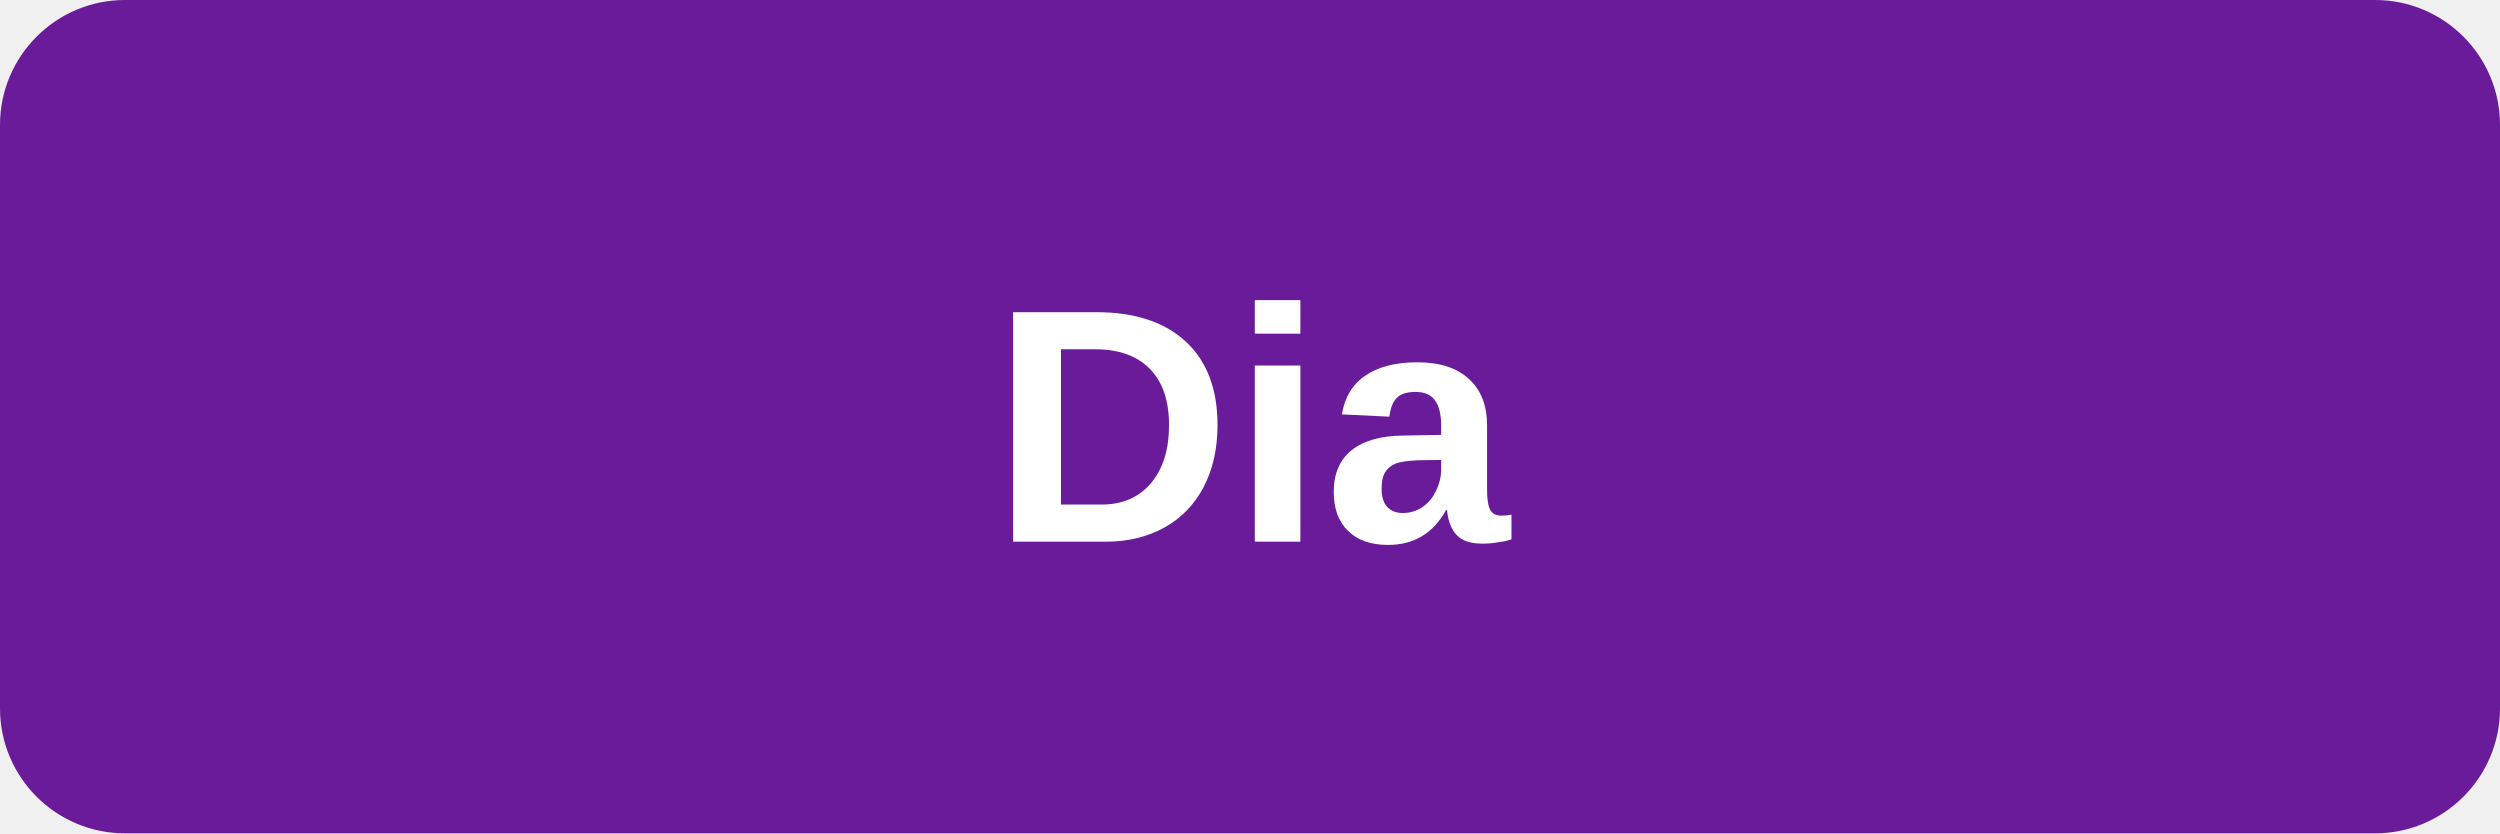
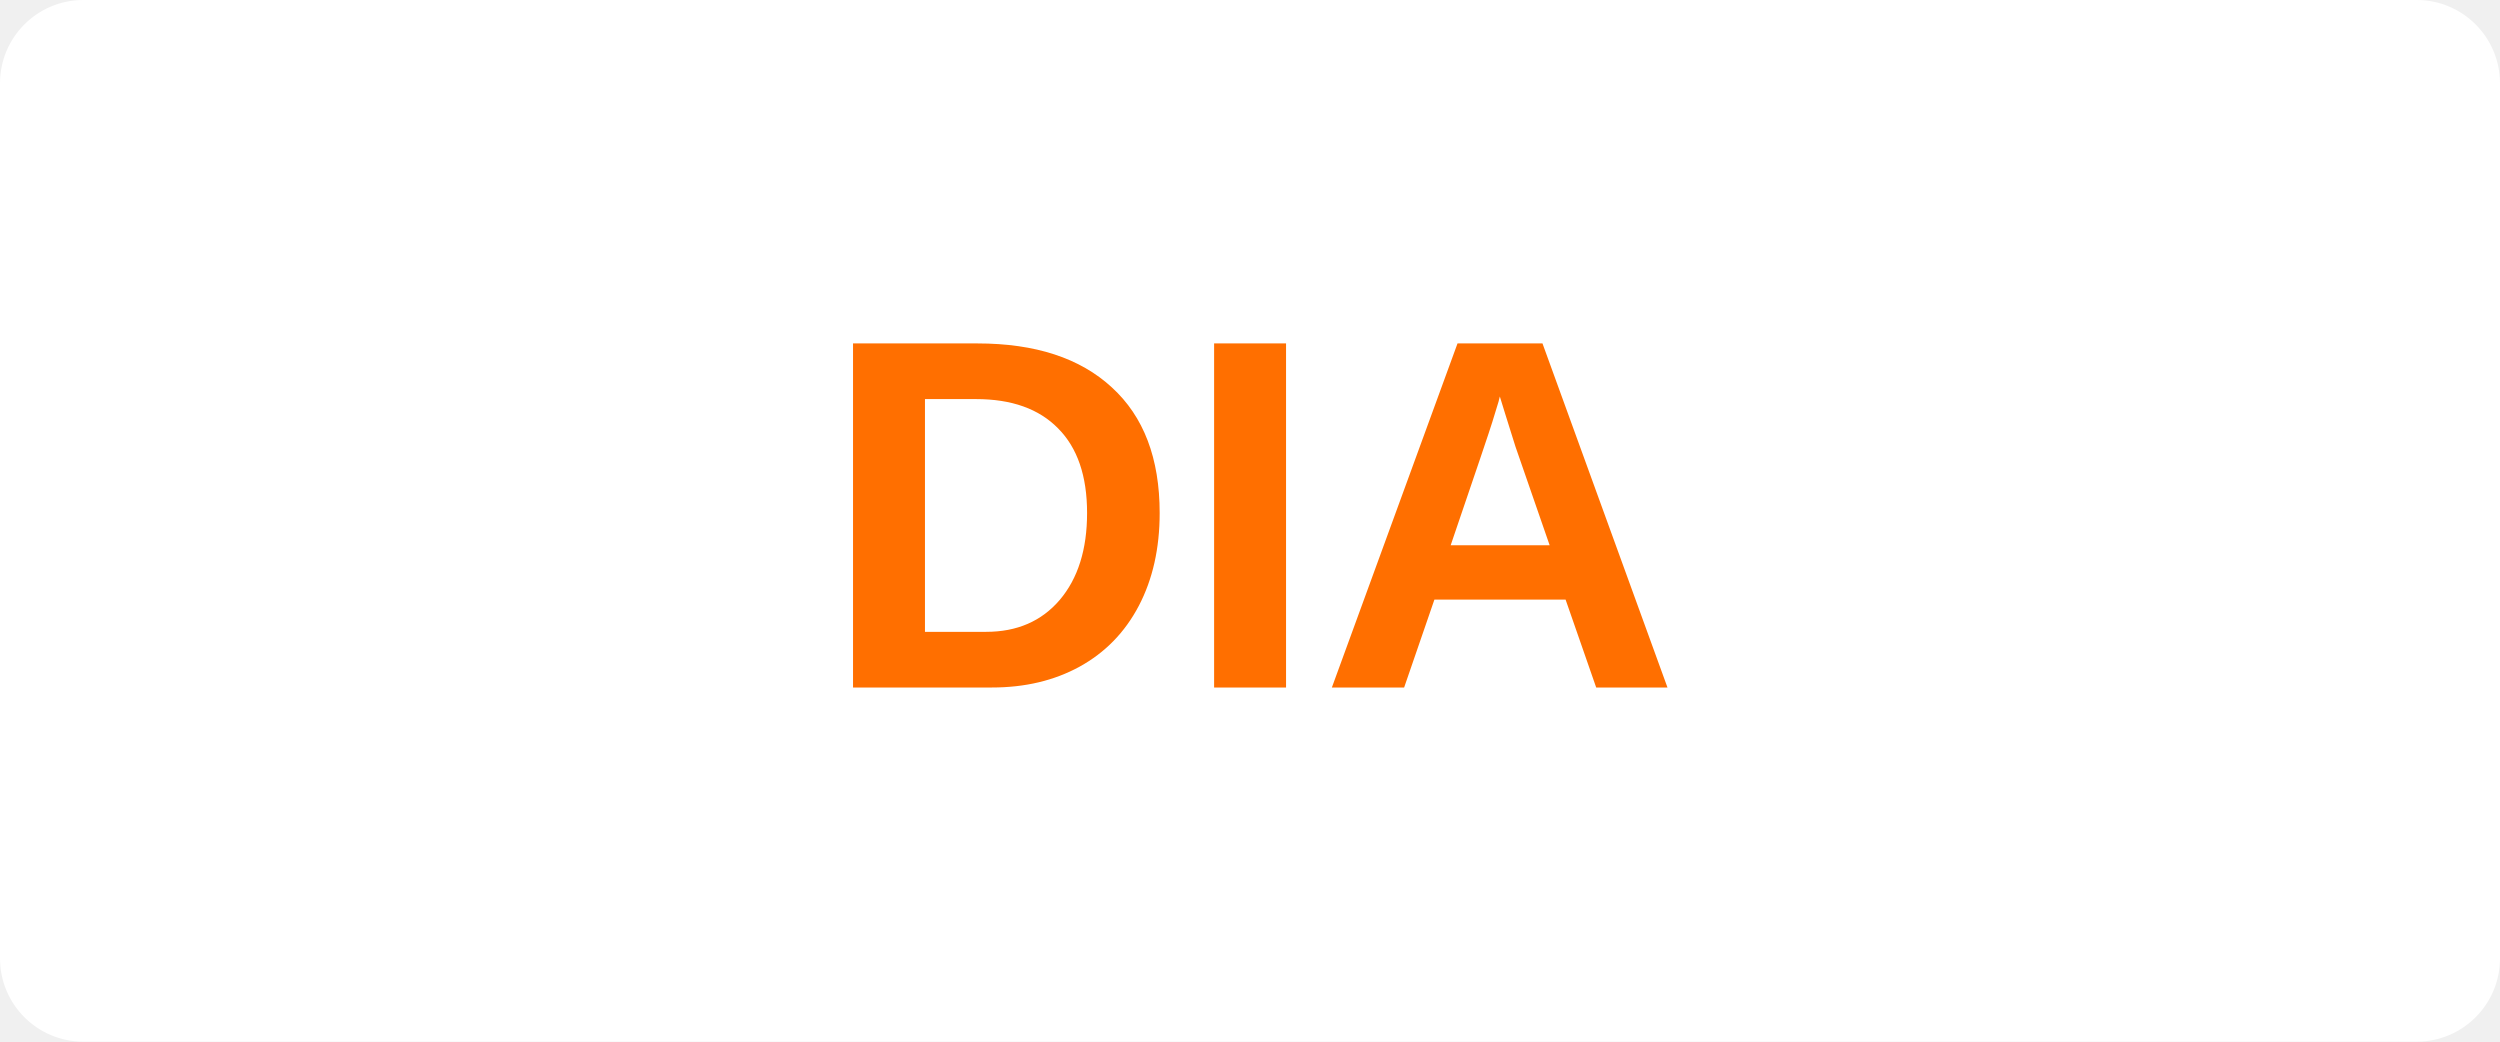
- <svg xmlns="http://www.w3.org/2000/svg" viewBox="0 0 120 40">
-   <rect width="120" height="40" rx="6" fill="#6A1B9A" />
-   <text x="60" y="26" text-anchor="middle" font-family="Arial,sans-serif" font-weight="700" font-size="16" fill="#fff">Dia</text>
+ <svg xmlns="http://www.w3.org/2000/svg" viewBox="0 0 120 50">
+   <rect width="120" height="50" fill="#fff" rx="4" />
+   <text x="60" y="33" font-family="Arial,sans-serif" font-size="24" font-weight="bold" fill="#FF6F00" text-anchor="middle">DIA</text>
</svg>
